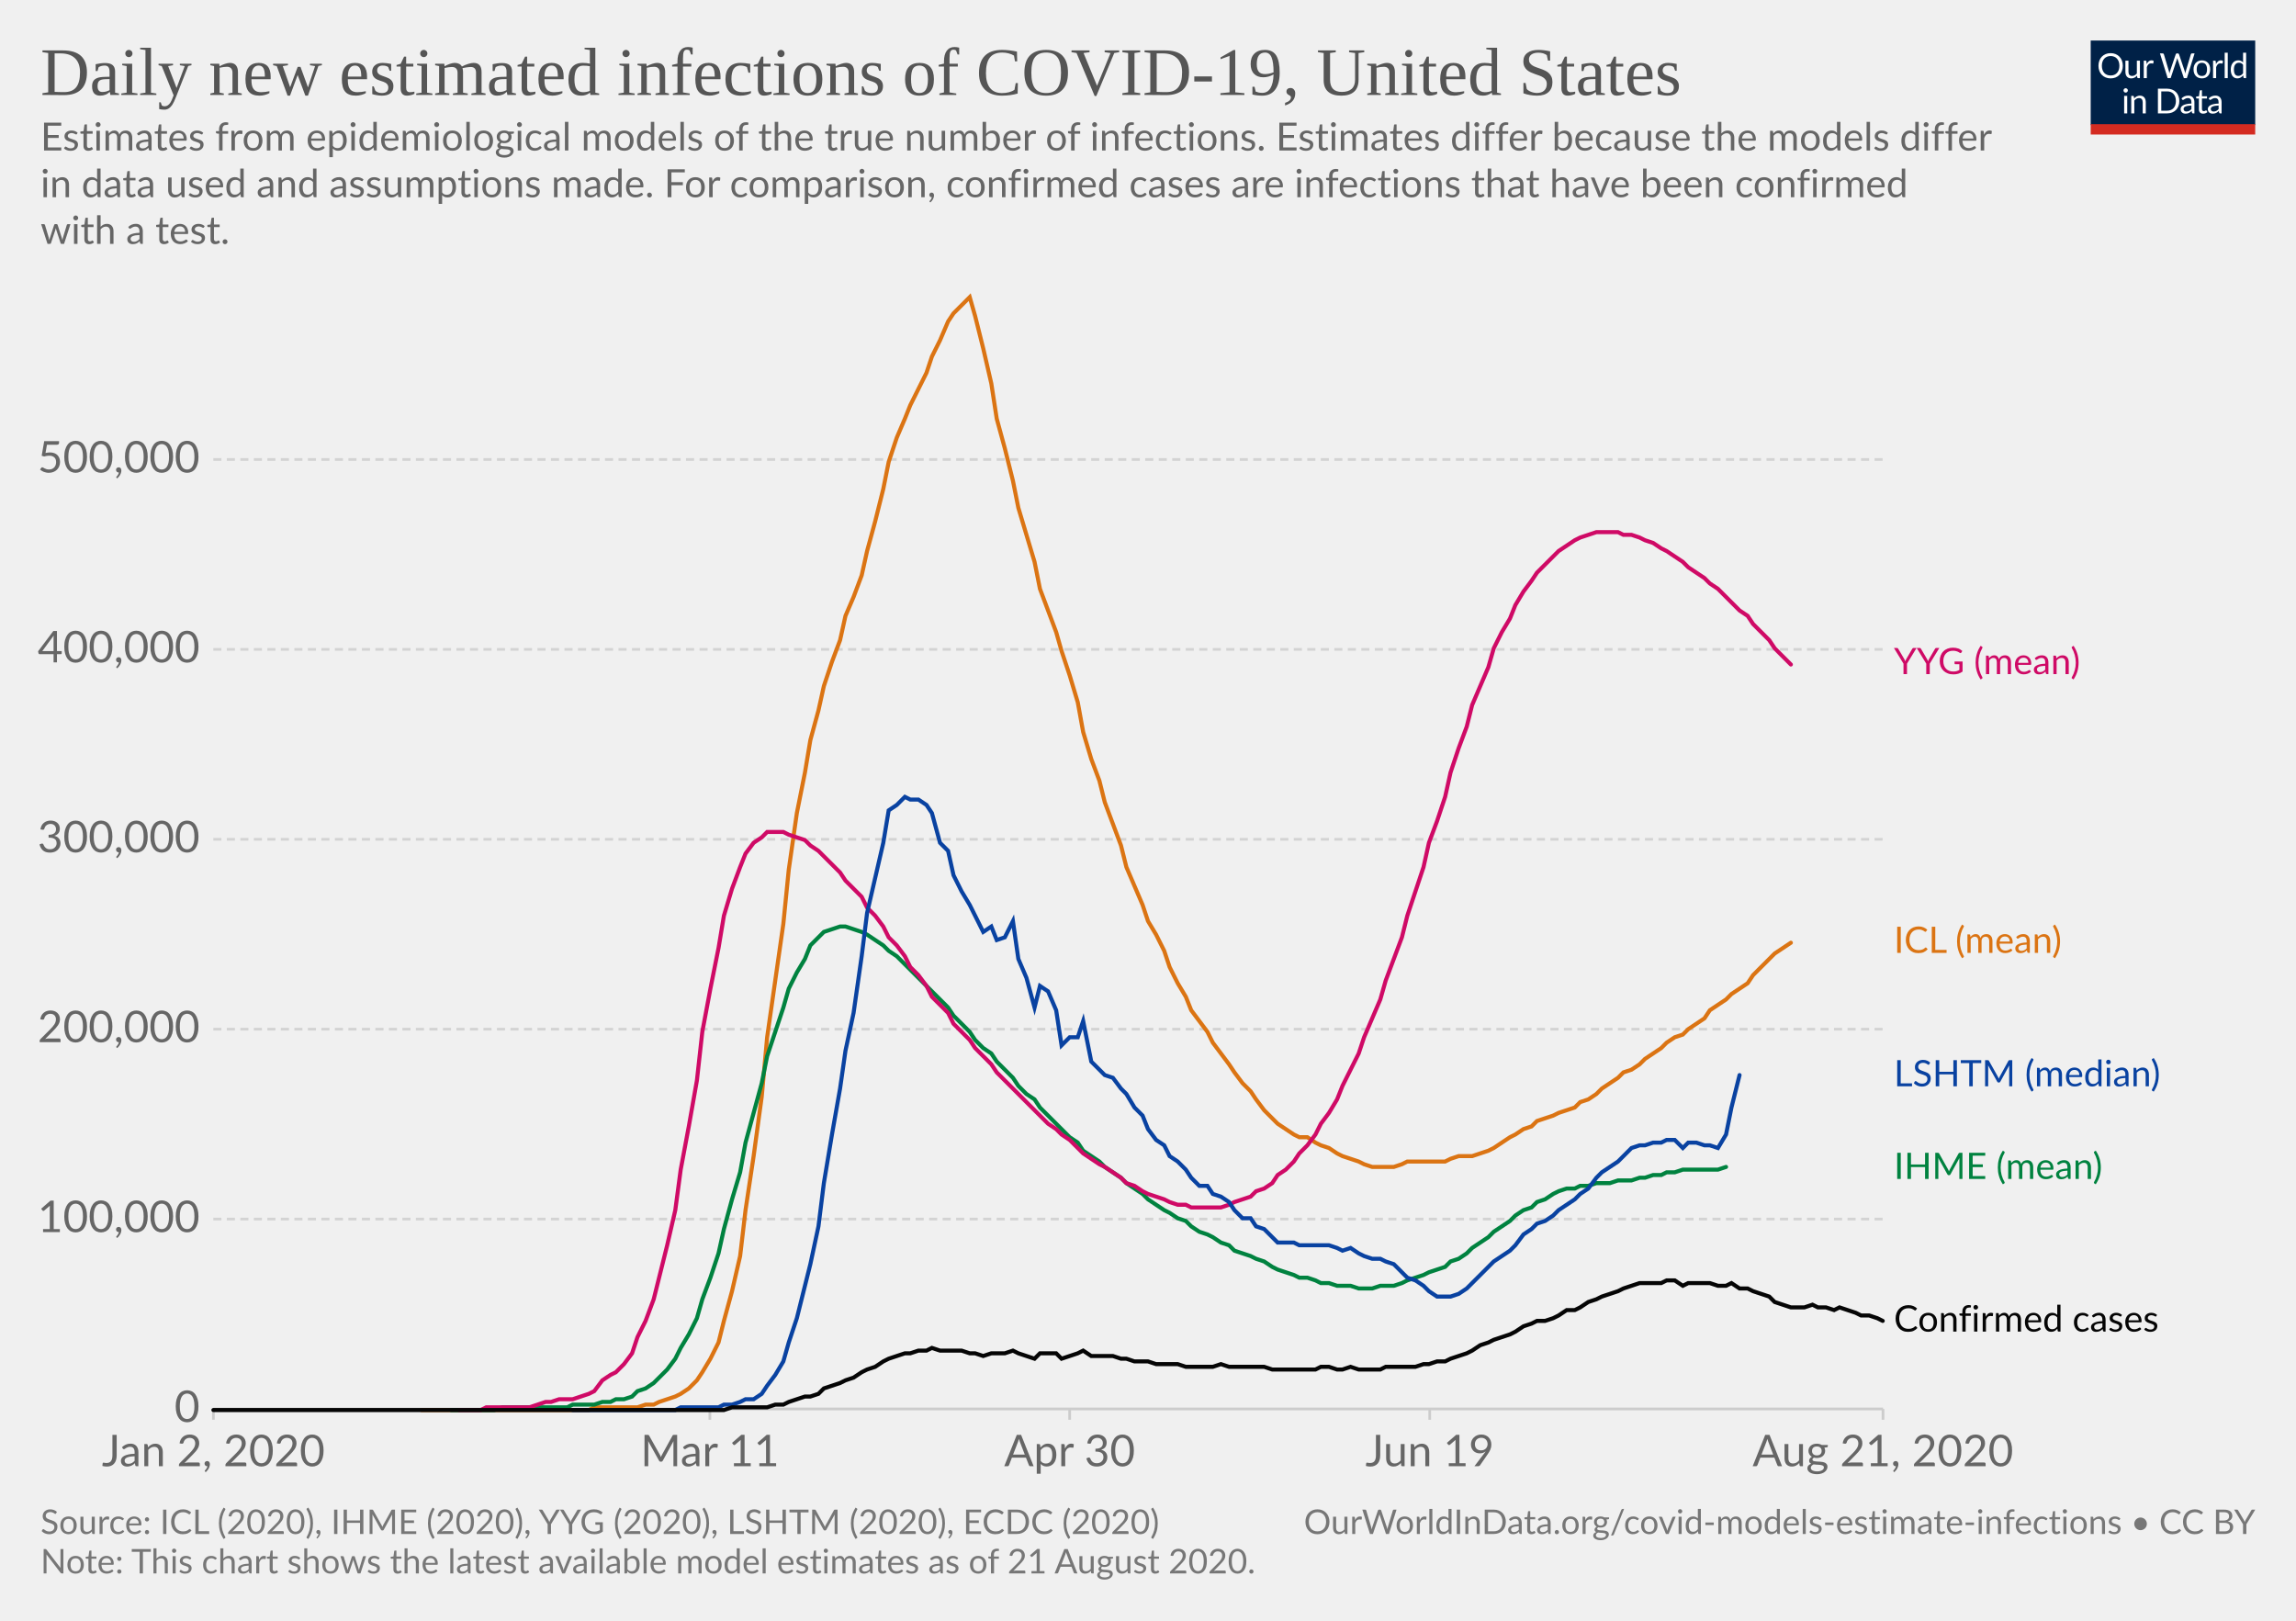
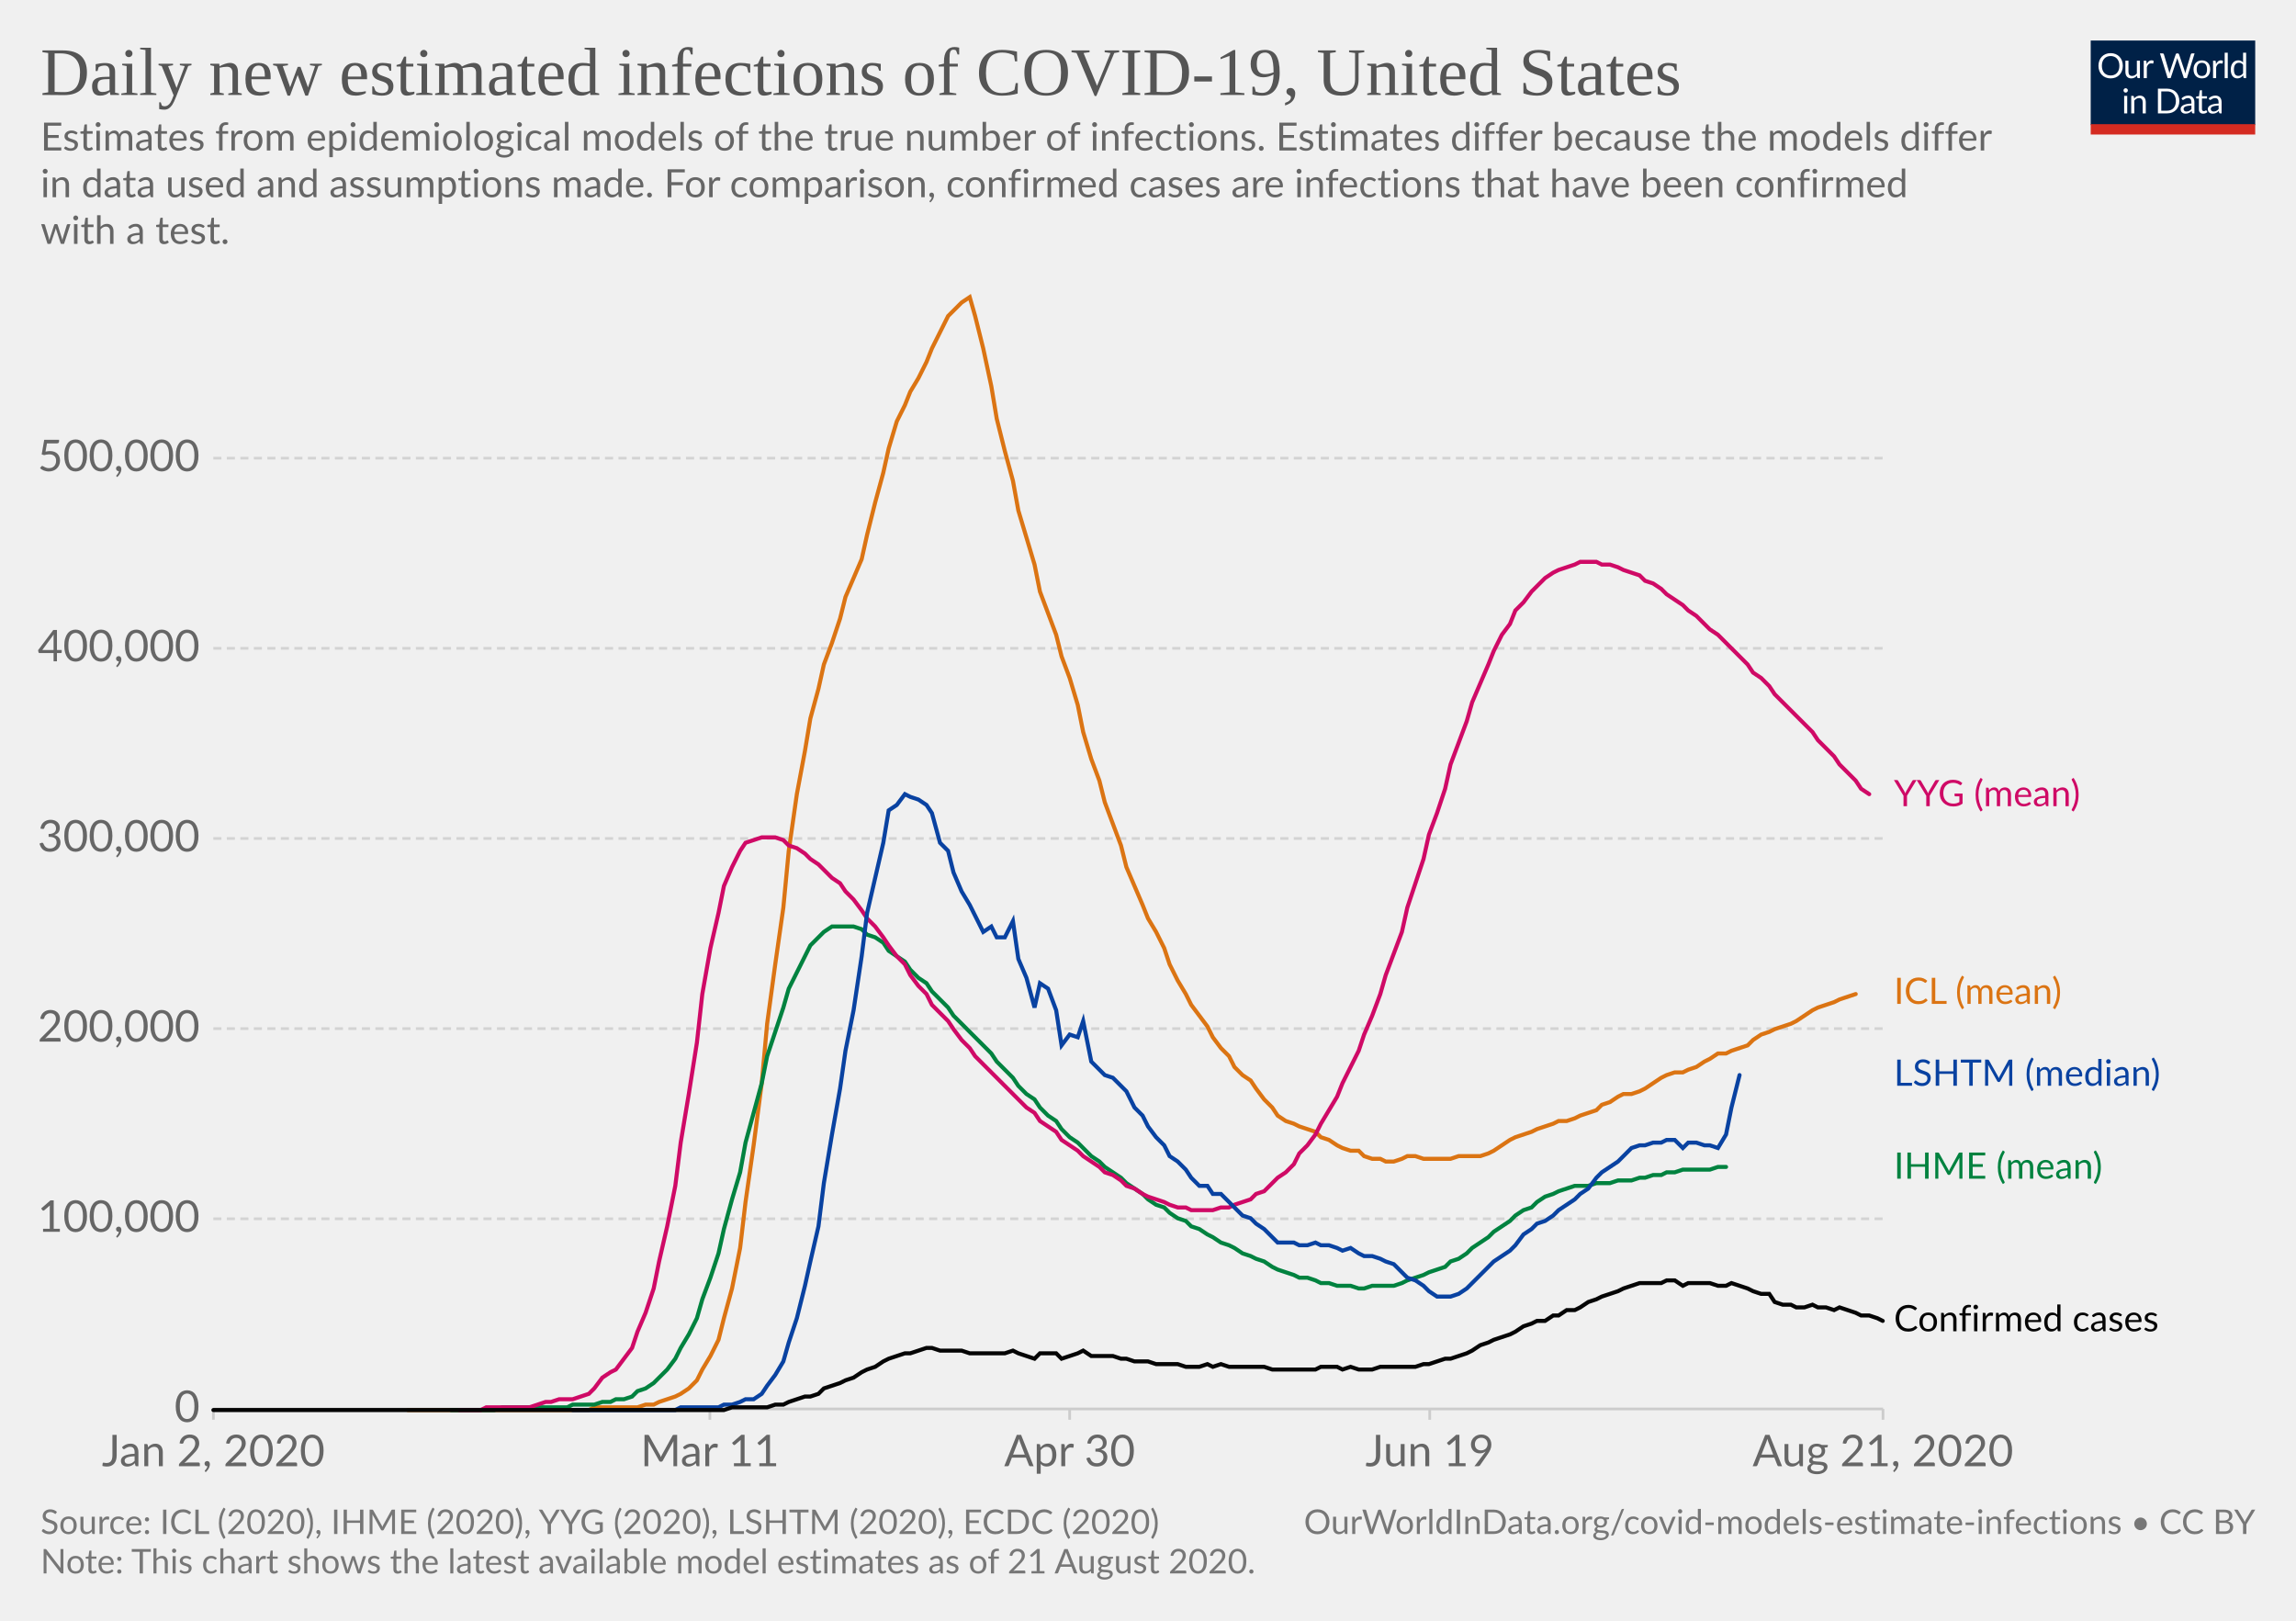
<svg xmlns="http://www.w3.org/2000/svg" version="1.1" style="background-color:#fff;-webkit-font-smoothing:antialiased" width="850" height="600" viewBox="0 0 850 600" font-family="Lato,'Helvetica Neue',Helvetica,Arial,sans-serif" font-size="18" text-rendering="optimizeLegibility">
  <g class="HeaderView">
    <g transform="matrix(.29 0 0 .29 774 15)">
      <svg width="210" height="120" viewBox="0 0 210 120" fill="none">
        <g clip-path="url(#clip0)">
          <path d="M0 0h210v107.89H0V0z" fill="#002147" />
          <path d="M40.98 32.25c0 2.36-.38 4.53-1.12 6.51a14.26 14.26 0 01-8.1 8.4c-1.9.78-4.02 1.17-6.34 1.17a16.6 16.6 0 01-6.33-1.17 14.31 14.31 0 01-8.08-8.4 18.29 18.29 0 01-1.12-6.51c0-2.36.38-4.53 1.12-6.5a14.32 14.32 0 018.07-8.44c1.92-.8 4.03-1.19 6.34-1.19 2.32 0 4.43.4 6.34 1.19 1.92.8 3.56 1.9 4.93 3.34a14.87 14.87 0 013.17 5.1 18.1 18.1 0 011.12 6.5zm-4.38 0c0-1.94-.26-3.68-.8-5.22a10.91 10.91 0 00-2.24-3.89 9.68 9.68 0 00-3.52-2.46 11.95 11.95 0 00-4.62-.86c-1.68 0-3.21.28-4.6.86a9.88 9.88 0 00-3.54 2.46 10.91 10.91 0 00-2.24 3.9c-.53 1.53-.8 3.27-.8 5.2 0 1.94.27 3.68.8 5.22a11.17 11.17 0 002.24 3.9 10.01 10.01 0 003.55 2.44c1.38.56 2.9.83 4.6.83 1.7 0 3.24-.27 4.61-.83a9.8 9.8 0 003.52-2.44 11.17 11.17 0 002.25-3.9c.53-1.54.8-3.28.8-5.21zm26.22-6.54V48H60.5c-.56 0-.9-.27-1.05-.81l-.31-2.4a12.45 12.45 0 01-3.26 2.6c-1.2.64-2.58.96-4.13.96-1.22 0-2.3-.2-3.24-.6a6.52 6.52 0 01-2.33-1.7 7.37 7.37 0 01-1.43-2.67c-.3-1.04-.46-2.2-.46-3.45V25.7h3.91v14.22c0 1.68.38 2.99 1.15 3.91.77.93 1.96 1.39 3.54 1.39 1.16 0 2.24-.27 3.23-.82a10.42 10.42 0 002.8-2.28V25.7h3.91zm8.61 4.47a9.94 9.94 0 012.6-3.56 5.64 5.64 0 013.76-1.3c.47 0 .92.05 1.34.15.44.1.83.27 1.17.49l-.3 2.92c-.09.37-.3.55-.66.55-.2 0-.5-.04-.9-.13a6.21 6.21 0 00-3.24.18c-.54.2-1.03.5-1.47.92-.42.4-.81.9-1.17 1.5-.33.58-.64 1.26-.92 2.02V48H67.7V25.71h2.25c.42 0 .72.08.88.25.16.16.27.44.33.83l.26 3.39zm61.16-13.7L122.75 48h-3.82l-7.99-24.05a21.95 21.95 0 01-.42-1.58 38.36 38.36 0 01-.44 1.58L102.05 48h-3.83L88.4 16.47h3.54c.38 0 .7.1.95.29.26.2.43.43.5.73l6.52 21.9c.1.4.2.83.28 1.28.1.46.2.94.29 1.46l.3-1.46c.12-.47.25-.9.38-1.27l7.41-21.91c.1-.25.26-.48.51-.69.27-.22.58-.33.95-.33h1.23c.38 0 .69.1.92.29.24.2.41.43.53.73l7.4 21.9a28.4 28.4 0 01.68 2.62 29.52 29.52 0 01.52-2.61l6.54-21.91c.07-.27.23-.5.48-.7.27-.21.58-.32.95-.32h3.32zm9.35 8.88c1.63 0 3.1.27 4.4.82a9.43 9.43 0 015.46 5.94c.5 1.4.74 2.98.74 4.73 0 1.76-.25 3.34-.74 4.75a9.43 9.43 0 01-5.46 5.92c-1.3.52-2.77.79-4.4.79-1.64 0-3.12-.27-4.44-.8a9.42 9.42 0 01-3.35-2.3c-.92-1-1.63-2.2-2.13-3.61-.49-1.41-.73-3-.73-4.75s.24-3.33.73-4.73c.5-1.43 1.2-2.64 2.13-3.63a9.4 9.4 0 013.35-2.31c1.32-.55 2.8-.82 4.44-.82zm0 19.89c2.2 0 3.84-.73 4.93-2.2 1.08-1.48 1.63-3.54 1.63-6.18 0-2.66-.55-4.72-1.63-6.2-1.09-1.49-2.73-2.23-4.93-2.23-1.12 0-2.09.2-2.93.57a5.7 5.7 0 00-2.06 1.65 7.5 7.5 0 00-1.24 2.67c-.26 1.04-.4 2.22-.4 3.54 0 2.64.55 4.7 1.64 6.18 1.1 1.47 2.76 2.2 4.99 2.2zm17.97-15.07a9.94 9.94 0 012.6-3.56 5.64 5.64 0 013.76-1.3c.47 0 .91.05 1.34.15.44.1.83.27 1.16.49l-.28 2.92c-.09.37-.31.55-.66.55-.2 0-.5-.04-.9-.13a6.2 6.2 0 00-3.24.18c-.54.2-1.03.5-1.47.92-.43.4-.82.9-1.17 1.5a13.1 13.1 0 00-.92 2.02V48h-3.94V25.71h2.24c.43 0 .72.08.88.25.17.16.28.44.33.83l.27 3.39zm15.04-14.59V48h-3.92V15.6h3.92zm19.55 15.43a6.22 6.22 0 00-2.38-2.05 6.7 6.7 0 00-2.86-.6c-2.07 0-3.66.75-4.77 2.23-1.12 1.48-1.68 3.6-1.68 6.33 0 1.46.13 2.7.38 3.74a7.29 7.29 0 001.1 2.56 4.35 4.35 0 001.78 1.45c.7.3 1.5.46 2.4.46 1.29 0 2.41-.3 3.36-.88a9.6 9.6 0 002.67-2.49V31.02zm3.91-15.43V48h-2.33c-.56 0-.9-.27-1.06-.81l-.35-2.71a12.13 12.13 0 01-3.25 2.77 8.28 8.28 0 01-4.23 1.06 7.31 7.31 0 01-6.14-2.9c-.73-.96-1.3-2.15-1.69-3.57a18.35 18.35 0 01.07-9.48 11.29 11.29 0 011.89-3.7 8.7 8.7 0 017.06-3.34 7.96 7.96 0 016.12 2.62V15.59h3.91zM46.61 70.71V93H42.7V70.71h3.91zm.84-7c0 .39-.08.75-.24 1.09a2.81 2.81 0 01-1.52 1.47 2.67 2.67 0 01-2.16 0 2.9 2.9 0 01-1.45-1.47 2.67 2.67 0 010-2.16c.15-.35.35-.65.6-.9.25-.27.53-.47.85-.62a2.67 2.67 0 012.16 0c.35.15.65.35.9.62.27.25.47.55.62.9.16.34.24.7.24 1.08zm7.97 10.24c.49-.54 1-1.04 1.54-1.48a9.85 9.85 0 013.66-1.84 8.96 8.96 0 015.43.35c.94.4 1.72.97 2.33 1.71a7.36 7.36 0 011.43 2.67c.32 1.04.49 2.19.49 3.45V93h-3.94V78.81c0-1.69-.4-3-1.17-3.92-.76-.93-1.93-1.4-3.5-1.4a6.6 6.6 0 00-3.25.83c-1 .56-1.92 1.31-2.77 2.27V93h-3.94V70.71h2.35c.56 0 .9.28 1.04.82l.3 2.42zm57.7 3.3c0 2.36-.37 4.5-1.11 6.44a14.3 14.3 0 01-3.17 4.98 14.1 14.1 0 01-4.93 3.2c-1.9.76-4.02 1.13-6.33 1.13H85.8V61.47h11.77c2.31 0 4.42.39 6.33 1.15a13.8 13.8 0 018.1 8.18 17.75 17.75 0 011.12 6.45zm-4.37 0c0-1.94-.26-3.67-.8-5.2a10.94 10.94 0 00-2.23-3.87 9.57 9.57 0 00-3.53-2.42 12.23 12.23 0 00-4.61-.83h-7.5v24.62h7.5c1.7 0 3.24-.28 4.61-.84a9.7 9.7 0 003.53-2.4 10.94 10.94 0 002.24-3.87c.53-1.53.8-3.26.8-5.2zm19.8 5.72c-1.8.06-3.34.2-4.62.44-1.26.22-2.3.51-3.1.88-.8.36-1.37.8-1.74 1.3-.35.5-.53 1.05-.53 1.67 0 .58.1 1.1.3 1.52a3 3 0 00.76 1.05c.34.27.73.46 1.17.6.45.11.94.17 1.45.17a7.28 7.28 0 003.5-.81 11.95 11.95 0 002.82-2.2v-4.62zm-12.65-9.11a12.73 12.73 0 013.98-2.66c1.43-.59 3-.88 4.73-.88 1.25 0 2.36.2 3.33.61a6.81 6.81 0 013.94 4.38c.33 1.04.5 2.19.5 3.43V93h-1.74a1.8 1.8 0 01-.88-.18c-.2-.13-.36-.38-.48-.74l-.44-2.12c-.59.55-1.16 1.03-1.72 1.46a9.48 9.48 0 01-3.74 1.7c-.69.15-1.46.23-2.3.23-.87 0-1.69-.12-2.45-.35a5.34 5.34 0 01-3.34-2.93 6.64 6.64 0 01-.49-2.64c0-.88.25-1.72.73-2.53a6.33 6.33 0 012.35-2.17c1.09-.63 2.5-1.15 4.25-1.54 1.75-.41 3.89-.65 6.42-.7v-1.75c0-1.73-.37-3.03-1.12-3.91-.75-.9-1.84-1.34-3.28-1.34-.97 0-1.78.12-2.44.37-.64.23-1.2.5-1.7.81l-1.23.82c-.33.23-.67.35-1 .35-.27 0-.5-.07-.69-.2a2.1 2.1 0 01-.48-.53l-.7-1.25zm27.67 19.5c-1.76 0-3.12-.5-4.07-1.48-.94-.98-1.41-2.4-1.41-4.25V74h-2.68a.9.9 0 01-.6-.2c-.16-.14-.24-.36-.24-.66v-1.56l3.65-.46.9-6.89a.9.9 0 01.29-.52.88.88 0 01.62-.22H142v7.67h6.44V74H142v13.38c0 .94.22 1.63.68 2.09.45.45 1.04.68 1.76.68a3.21 3.21 0 001.85-.53l.55-.35c.16-.12.3-.18.41-.18.2 0 .4.13.55.38l1.15 1.87a7.45 7.45 0 01-2.44 1.5c-.96.35-1.94.52-2.95.52zm19.68-10.4c-1.8.07-3.34.21-4.62.45-1.26.22-2.3.51-3.1.88-.8.36-1.37.8-1.74 1.3-.35.5-.53 1.05-.53 1.67 0 .58.1 1.1.3 1.52.18.42.44.77.76 1.05.34.27.73.46 1.17.6.45.11.94.17 1.45.17a7.3 7.3 0 003.5-.81 12.04 12.04 0 002.82-2.2v-4.62zm-12.65-9.1a12.72 12.72 0 013.99-2.66c1.42-.59 3-.88 4.72-.88 1.25 0 2.36.2 3.33.61a6.81 6.81 0 013.94 4.38c.33 1.04.5 2.19.5 3.43V93h-1.74a1.8 1.8 0 01-.88-.18c-.2-.13-.36-.38-.48-.74l-.44-2.12c-.59.55-1.16 1.03-1.72 1.46a9.48 9.48 0 01-3.74 1.7c-.69.15-1.46.23-2.3.23-.87 0-1.69-.12-2.45-.35a5.33 5.33 0 01-3.34-2.93 6.62 6.62 0 01-.49-2.64c0-.88.25-1.72.73-2.53a6.33 6.33 0 012.35-2.17c1.09-.63 2.5-1.15 4.25-1.54a31.2 31.2 0 016.42-.7v-1.75c0-1.73-.37-3.03-1.12-3.91-.75-.9-1.84-1.34-3.28-1.34-.97 0-1.78.12-2.44.37-.64.23-1.2.5-1.7.81-.46.3-.87.57-1.22.82-.34.23-.68.35-1.02.35-.26 0-.49-.07-.68-.2a1.88 1.88 0 01-.48-.53l-.7-1.25z" fill="#fff" />
          <path fill="#D42B21" d="M0 106.79h210V120H0z" />
        </g>
        <defs>
          <clipPath id="clip0">
            <path fill="#fff" d="M0 0h210v120H0z" />
          </clipPath>
        </defs>
      </svg>
    </g>
    <a href="https://ourworldindata.org/grapher/daily-new-estimated-infections-of-covid-19" target="_blank" font-family="&quot;Playfair Display&quot;,Georgia,&quot;Times New Roman&quot;,serif">
      <text font-size="25.2" x="15" y="35.2" fill="#555">
        <tspan x="15" y="35.16">Daily new estimated infections of COVID-19, United States</tspan>
      </text>
    </a>
    <text font-size="14.4" x="15" y="55.7" fill="#666">
      <tspan x="15" y="55.72">Estimates from epidemiological models of the true number of infections. Estimates differ because the models differ</tspan>
      <tspan x="15" y="73">in data used and assumptions made. For comparison, confirmed cases are infections that have been confirmed</tspan>
      <tspan x="15" y="90.28">with a test.</tspan>
    </text>
  </g>
  <g class="LineChart">
    <defs>
      <clipPath id="a">
        <path d="M68.97 0h830v866h-830z" />
      </clipPath>
    </defs>
    <g class="AxisBoxView">
      <g class="HorizontalAxis">
        <path stroke="#ccc" d="M79 521.6v4M262.8 521.6v4M396 521.6v4M529.3 521.6v4M697.1 521.6v4" />
        <text x="79" y="542.8" fill="#666" text-anchor="middle" font-size="16.2">Jan 2, 2020</text>
        <text x="262.8" y="542.8" fill="#666" text-anchor="middle" font-size="16.2">Mar 11</text>
        <text x="396" y="542.8" fill="#666" text-anchor="middle" font-size="16.2">Apr 30</text>
        <text x="529.3" y="542.8" fill="#666" text-anchor="middle" font-size="16.2">Jun 19</text>
        <text x="697.1" y="542.8" fill="#666" text-anchor="middle" font-size="16.2">Aug 21, 2020</text>
      </g>
      <g class="VerticalAxis" fill="#666" dominant-baseline="middle" text-anchor="end" font-size="16.2">
        <text x="73.97" y="521.6">0</text>
-         <text x="73.97" y="451.3">100,000</text>
-         <text x="73.97" y="381">200,000</text>
-         <text x="73.97" y="310.7">300,000</text>
-         <text x="73.97" y="240.4">400,000</text>
-         <text x="73.97" y="170.1">500,000</text>
+         <text x="73.97" y="451.2">100,000</text>
+         <text x="73.97" y="380.8">200,000</text>
+         <text x="73.97" y="310.4">300,000</text>
+         <text x="73.97" y="240">400,000</text>
+         <text x="73.97" y="169.6">500,000</text>
      </g>
      <g class="AxisGridLines horizontalLines">
        <path stroke="#ccc" d="M78.97 521.6h618.16" />
-         <path stroke="#d3d3d3" stroke-dasharray="3,2" d="M78.97 451.3h618.16M78.97 381h618.16M78.97 310.7h618.16M78.97 240.4h618.16M78.97 170.1h618.16" />
+         <path stroke="#d3d3d3" stroke-dasharray="3,2" d="M78.97 451.2h618.16M78.97 380.8h618.16M78.97 310.4h618.16M78.97 240h618.16M78.97 169.6h618.16" />
      </g>
    </g>
    <g clip-path="url(#a)">
      <g class="HeightedLegend" cursor="default">
        <g class="legendMark">
-           <text font-size="13.5" x="701.1" y="249.6" fill="#cf0a66">
-             <tspan x="701.13" y="249.55">YYG (mean)</tspan>
+           <text font-size="13.5" x="701.1" y="298.4" fill="#cf0a66">
+             <tspan x="701.13" y="298.45">YYG (mean)</tspan>
          </text>
        </g>
        <g class="legendMark">
-           <text font-size="13.5" x="701.1" y="352.8" fill="#db7413">
-             <tspan x="701.13" y="352.75">ICL (mean)</tspan>
+           <text font-size="13.5" x="701.1" y="371.7" fill="#db7413">
+             <tspan x="701.13" y="371.65">ICL (mean)</tspan>
          </text>
        </g>
        <g class="legendMark">
-           <text font-size="13.5" x="701.1" y="402.2" fill="#0942a1">
-             <tspan x="701.13" y="402.15">LSHTM (median)</tspan>
+           <text font-size="13.5" x="701.1" y="401.9" fill="#0942a1">
+             <tspan x="701.13" y="401.95">LSHTM (median)</tspan>
          </text>
        </g>
        <g class="legendMark">
          <text font-size="13.5" x="701.1" y="436.4" fill="#00823f">
-             <tspan x="701.13" y="436.45">IHME (mean)</tspan>
+             <tspan x="701.13" y="436.35">IHME (mean)</tspan>
          </text>
        </g>
        <g class="legendMark">
          <text font-size="13.5" x="701.1" y="492.9" fill="#050505">
-             <tspan x="701.13" y="492.95">Confirmed cases</tspan>
+             <tspan x="701.13" y="492.85">Confirmed cases</tspan>
          </text>
        </g>
      </g>
      <g class="Lines">
        <g class="key-United-States_0">
-           <path stroke="#db7413" stroke-linecap="round" d="M156 522h62l2-1h16l3-1h3l2-1 3-1 3-1 2-1 3-2 3-3 2-3 3-5 3-6 2-8 3-11 3-13 2-17 3-20 3-22 2-22 3-21 3-21 2-20 3-21 3-15 2-12 3-11 2-9 3-9 3-8 2-9 3-7 3-8 2-9 3-11 3-12 2-10 3-9 3-7 2-5 3-6 3-6 2-6 3-6 3-7 2-3 3-3 3-3 2 7 3 12 3 13 2 13 3 11 3 12 2 10 3 10 3 10 2 10 3 8 3 8 2 7 3 9 3 10 2 11 3 10 3 8 2 8 3 8 3 8 2 8 3 7 3 7 2 6 3 5 3 6 2 6 3 6 3 5 2 5 3 4 3 4 2 4 3 4 3 4 2 3 3 4 3 3 2 3 3 4 3 3 2 2 3 2 3 2 2 1h3l3 2 2 1 3 1 3 2 2 1 3 1 3 1 2 1 3 1h8l3-1 2-1h14l2-1 3-1h5l3-1 3-1 2-1 3-2 3-2 2-1 3-2 3-1 2-2 3-1 3-1 2-1 3-1 3-1 2-2 3-1 3-2 2-2 3-2 3-2 2-2 3-1 3-2 2-2 3-2 3-2 2-2 3-2 3-1 2-2 3-2 3-2 2-3 3-2 3-2 2-2 3-2 3-2 2-3 3-3 3-3 2-2 3-2 3-2" fill="none" stroke-width="1.5" />
+           <path stroke="#db7413" stroke-linecap="round" d="M151 522h67l2-1h16l3-1h3l2-1 3-1 3-1 2-1 3-2 3-3 2-4 3-5 3-6 2-8 3-11 3-15 2-17 3-21 3-23 2-22 3-22 3-21 2-21 3-21 3-16 2-12 3-11 2-9 3-8 3-9 2-8 3-7 3-7 2-9 3-12 3-11 2-9 3-10 3-6 2-5 3-5 3-6 2-5 3-6 3-6 2-2 3-3 3-2 2 7 3 12 3 14 2 12 3 12 3 11 2 11 3 10 3 10 2 10 3 8 3 8 2 8 3 8 3 10 2 10 3 10 3 8 2 8 3 8 3 8 2 8 3 7 3 7 2 5 3 5 3 6 2 6 3 6 3 5 2 4 3 4 3 4 2 4 3 4 3 3 2 4 3 3 3 2 2 3 3 4 3 3 2 3 3 2 3 1 2 1 3 1 3 1 2 2 3 1 3 2 2 1 3 1h3l2 2 3 1h3l2 1h3l3-1 2-1h3l3 1h10l3-1h8l3-1 2-1 3-2 3-2 2-1 3-1 3-1 2-1 3-1 3-1 2-1h3l3-1 2-1 3-1 3-1 2-2 3-1 3-2 2-1h3l3-1 2-1 3-2 3-2 2-1 3-1h3l2-1 3-1 3-2 2-1 3-2h3l2-1 3-1 3-1 2-2 3-2 3-1 2-1 3-1 3-1 2-1 3-2 3-2 2-1 3-1 3-1 2-1 3-1 3-1" fill="none" stroke-width="1.5" />
        </g>
        <g class="key-United-States_1">
-           <path stroke="#00823f" stroke-linecap="round" d="M167 522h16l3-1h24l2-1h8l3-1h3l2-1h3l3-1 2-2 3-1 3-2 2-2 3-3 3-4 2-4 3-5 3-6 2-7 3-8 3-9 2-9 3-11 3-10 2-11 3-11 3-11 2-10 3-9 3-9 2-7 3-6 3-5 2-5 3-3 2-2 3-1 3-1h2l3 1 3 1 2 1 3 2 3 2 2 2 3 2 3 3 2 2 3 3 3 3 2 2 3 3 3 3 2 3 3 3 3 3 2 3 3 3 3 2 2 3 3 3 3 3 2 3 3 3 3 2 2 3 3 3 3 3 2 2 3 3 3 2 2 3 3 2 3 2 2 2 3 2 3 2 2 2 3 2 3 2 2 2 3 2 3 2 2 1 3 2 3 1 2 2 3 2 3 1 2 1 3 2 3 1 2 2 3 1 3 1 2 1 3 1 3 2 2 1 3 1 3 1 2 1h3l3 1 2 1h3l3 1h5l3 1h5l3-1h5l3-1 2-1 3-1 3-1 2-1 3-1 3-1 2-2 3-1 3-2 2-2 3-2 3-2 2-2 3-2 3-2 2-2 3-2 3-1 2-2 3-1 3-2 2-1 3-1h3l2-1h3l3-1h5l3-1h5l3-1h2l3-1h3l2-1h3l3-1h13l3-1" fill="none" stroke-width="1.5" />
+           <path stroke="#00823f" stroke-linecap="round" d="M167 522h16l3-1h24l2-1h8l3-1h3l2-1h3l3-1 2-2 3-1 3-2 2-2 3-3 3-4 2-4 3-5 3-6 2-7 3-8 3-9 2-9 3-11 3-10 2-11 3-11 3-11 2-10 3-9 3-9 2-7 3-6 3-6 2-4 3-3 2-2 3-2h8l3 1 2 2 3 1 3 2 2 3 3 2 3 2 2 3 3 3 3 2 2 3 3 3 3 3 2 3 3 3 3 3 2 2 3 3 3 3 2 3 3 3 3 3 2 3 3 3 3 2 2 3 3 3 3 2 2 3 3 3 3 2 2 2 3 3 3 2 2 2 3 2 3 2 2 2 3 2 3 2 2 2 3 2 3 1 2 2 3 2 3 1 2 2 3 1 3 2 2 1 3 2 3 1 2 1 3 2 3 1 2 1 3 1 3 2 2 1 3 1 3 1 2 1h3l3 1 2 1h3l3 1h5l3 1h2l3-1h8l3-1 2-1 3-1 3-1 2-1 3-1 3-1 2-2 3-1 3-2 2-2 3-2 3-2 2-2 3-2 3-2 2-2 3-2 3-1 2-2 3-2 3-1 2-1 3-1 3-1h5l3-1h5l3-1h5l3-1h2l3-1h3l2-1h3l3-1h10l3-1h3" fill="none" stroke-width="1.5" />
        </g>
        <g class="key-United-States_2">
-           <path stroke="#cf0a66" stroke-linecap="round" d="M170 522h8l2-1h16l3-1 3-1h2l3-1h5l3-1 3-1 2-1 3-4 3-2 2-1 3-3 3-4 2-6 3-6 3-8 2-8 3-12 3-13 2-15 3-16 3-17 2-18 3-16 3-15 2-12 3-10 3-8 2-5 3-4 3-2 2-2h6l2 1 3 1 3 1 2 2 3 2 2 2 3 3 3 3 2 3 3 3 3 3 2 4 3 3 3 4 2 4 3 3 3 4 2 4 3 3 3 4 2 4 3 3 3 3 2 4 3 3 3 3 2 3 3 3 3 3 2 3 3 3 3 3 2 2 3 3 3 3 2 2 3 3 3 2 2 2 3 2 3 3 2 2 3 2 3 2 2 1 3 2 3 2 2 2 3 1 3 2 2 1 3 1 3 1 2 1 3 1h3l2 1h11l3-1 2-1 3-1 3-1 2-2 3-1 3-2 2-3 3-2 3-3 2-3 3-3 3-4 2-4 3-4 3-5 2-5 3-6 3-6 2-6 3-7 3-7 2-7 3-8 3-8 2-8 3-9 3-9 2-9 3-8 3-9 2-9 3-9 3-8 2-8 3-7 3-7 2-7 3-6 3-5 2-5 3-5 3-4 2-3 3-3 3-3 2-2 3-2 3-2 2-1 3-1 3-1h8l2 1h3l3 1 2 1 3 1 3 2 2 1 3 2 3 2 2 2 3 2 3 2 2 2 3 2 3 3 2 2 3 3 3 2 2 3 3 3 3 3 2 3 3 3 3 3" fill="none" stroke-width="1.5" />
+           <path stroke="#cf0a66" stroke-linecap="round" d="M170 522h8l2-1h16l3-1 3-1h2l3-1h5l3-1 3-1 2-2 3-4 3-2 2-1 3-4 3-4 2-6 3-7 3-9 2-10 3-13 3-15 2-16 3-18 3-19 2-18 3-17 3-13 2-10 3-7 3-6 2-3 3-1 3-1h5l3 1 2 2 3 1 3 2 2 2 3 2 2 2 3 3 3 2 2 3 3 3 3 4 2 3 3 3 3 4 2 3 3 4 3 3 2 4 3 4 3 3 2 4 3 3 3 3 2 3 3 4 3 3 2 3 3 3 3 3 2 2 3 3 3 3 2 2 3 3 3 2 2 3 3 2 3 2 2 3 3 2 3 2 2 2 3 2 3 2 2 2 3 1 3 2 2 2 3 1 3 2 2 1 3 1 3 1 2 1 3 1h3l2 1h8l3-1h3l2-1 3-1 3-1 2-2 3-1 3-3 2-2 3-2 3-3 2-4 3-3 3-4 2-4 3-5 3-5 2-5 3-6 3-6 2-6 3-7 3-8 2-7 3-8 3-8 2-9 3-9 3-9 2-9 3-8 3-9 2-9 3-8 3-8 2-7 3-7 3-7 2-5 3-6 3-4 2-5 3-3 3-4 2-2 3-3 3-2 2-1 3-1 3-1 2-1h6l2 1h3l3 1 2 1 3 1 3 1 2 2 3 1 3 2 2 2 3 2 3 2 2 2 3 2 3 3 2 2 3 2 3 3 2 2 3 3 3 3 2 3 3 2 3 3 2 3 3 3 3 3 2 2 3 3 3 3 2 3 3 3 3 3 2 3 3 3 3 3 2 3 3 2" fill="none" stroke-width="1.5" />
        </g>
        <g class="key-United-States_3">
-           <path stroke="#0942a1" stroke-linecap="round" d="M212 522h38l2-1h14l2-1h3l3-1 2-1h3l3-2 2-3 3-4 3-5 2-7 3-9 3-12 2-8 3-14 2-16 3-18 3-17 2-14 3-14 3-21 2-16 3-13 3-13 2-12 3-2 3-3 2 1h3l3 2 2 3 3 11 3 3 2 9 3 6 3 5 2 4 3 6 3-2 2 5 3-1 3-6 2 14 3 7 3 11 2-8 3 2 3 7 2 13 3-3h3l2-6 3 15 3 3 2 2 3 1 3 4 2 2 3 5 3 3 2 5 3 4 3 2 2 4 3 2 3 3 2 3 3 3h3l2 3 3 1 3 2 2 3 3 3h3l2 3 3 1 3 3 2 2h6l2 1h11l3 1 2 1 3-1 3 2 2 1 3 1h3l2 1 3 1 3 3 2 2 3 1 3 2 2 2 3 2h5l3-1 3-2 2-2 3-3 3-3 2-2 3-2 3-2 2-2 3-4 3-2 2-2 3-1 3-2 2-2 3-2 3-2 2-2 3-2 3-4 2-2 3-2 3-2 2-2 3-3 3-1h2l3-1h3l2-1h3l3 3 2-2h3l3 1h2l3 1 3-5 2-10 3-12" fill="none" stroke-width="1.5" />
+           <path stroke="#0942a1" stroke-linecap="round" d="M212 522h38l2-1h14l2-1h3l3-1 2-1h3l3-2 2-3 3-4 3-5 2-7 3-9 3-12 2-9 3-13 2-16 3-18 3-17 2-14 3-15 3-20 2-16 3-13 3-13 2-12 3-2 3-4 2 1 3 1 3 2 2 3 3 11 3 3 2 8 3 7 3 5 2 4 3 6 3-2 2 4h3l3-6 2 14 3 7 3 11 2-9 3 2 3 8 2 13 3-4 3 1 2-6 3 15 3 3 2 2 3 1 3 3 2 2 3 6 3 3 2 4 3 4 3 3 2 4 3 2 3 3 2 3 3 3h3l2 3h3l3 3 2 2 3 3 3 1 2 2 3 2 3 3 2 2h6l2 1h3l3-1 2 1h3l3 1 2 1 3-1 3 2 2 1h3l3 1 2 1 3 1 3 3 2 2 3 1 3 2 2 2 3 2h5l3-1 3-2 2-2 3-3 3-3 2-2 3-2 3-2 2-2 3-4 3-2 2-2 3-1 3-2 2-2 3-2 3-2 2-2 3-2 3-4 2-2 3-2 3-2 2-2 3-3 3-1h2l3-1h3l2-1h3l3 3 2-2h3l3 1h2l3 1 3-5 2-10 3-12" fill="none" stroke-width="1.5" />
        </g>
        <g class="key-United-States_4">
-           <path stroke="#050505" stroke-linecap="round" d="M79 522h189l3-1h13l3-1h3l2-1 3-1 3-1h2l3-1 2-2 3-1 3-1 2-1 3-1 3-2 2-1 3-1 3-2 2-1 3-1 3-1h2l3-1h3l2-1 3 1h8l3 1h2l3 1 3-1h5l3-1 2 1 3 1 3 1 2-2h6l2 2 3-1 3-1 2-1 3 2h8l3 1h2l3 1h5l3 1h8l3 1h10l3-1 3 1h13l3 1h16l2-1h3l3 1h2l3-1 3 1h8l2-1h11l3-1h2l3-1h3l2-1 3-1 3-1 2-1 3-2 3-1 2-1 3-1 3-1 2-1 3-2 3-1 2-1h3l3-1 2-1 3-2h3l2-1 3-2 3-1 2-1 3-1 3-1 2-1 3-1 3-1h8l2-1h3l3 2 2-1h8l3 1h3l2-1 3 2h3l2 1 3 1 3 1 2 2 3 1 3 1h5l3-1 2 1h3l3 1 2-1 3 1 3 1 2 1h3l3 1 2 1" fill="none" stroke-width="1.5" />
+           <path stroke="#050505" stroke-linecap="round" d="M79 522h189l3-1h13l3-1h3l2-1 3-1 3-1h2l3-1 2-2 3-1 3-1 2-1 3-1 3-2 2-1 3-1 3-2 2-1 3-1 3-1h2l3-1 3-1h2l3 1h8l3 1h13l3-1 2 1 3 1 3 1 2-2h6l2 2 3-1 3-1 2-1 3 2h8l3 1h2l3 1h5l3 1h8l3 1h5l3-1 2 1 3-1 3 1h13l3 1h16l2-1h6l2 1 3-1 3 1h5l3-1h13l3-1h2l3-1 3-1h2l3-1 3-1 2-1 3-2 3-1 2-1 3-1 3-1 2-1 3-2 3-1 2-1h3l3-2h2l3-2h3l2-1 3-2 3-1 2-1 3-1 3-1 2-1 3-1 3-1h8l2-1h3l3 2 2-1h8l3 1h3l2-1 3 1 3 1 2 1 3 1h3l2 3 3 1h3l2 1h3l3-1 2 1h3l3 1 2-1 3 1 3 1 2 1h3l3 1 2 1" fill="none" stroke-width="1.5" />
        </g>
      </g>
    </g>
  </g>
  <g class="SourcesFooter" fill="#777">
    <g class="clickable" fill="#777">
      <text font-size="12.6" x="15" y="567.9">
        <tspan x="15" y="567.88">Source: ICL (2020), IHME (2020), YYG (2020), LSHTM (2020), ECDC (2020)</tspan>
      </text>
    </g>
    <text font-size="12.6" x="15" y="582.5">
      <tspan x="15" y="582.48">Note: This chart shows the latest available model estimates as of 21 August 2020.</tspan>
    </text>
    <text font-size="12.6" x="482.7" y="567.9">
      <tspan x="482.7" y="567.88">
        <a target="_blank" href="https://ourworldindata.org/covid-models-estimate-infections" fill="#777">OurWorldInData.org/covid-models-estimate-infections</a> • <a class="cclogo" href="http://creativecommons.org/licenses/by/4.0/deed.en_US" target="_blank" fill="#777">CC BY</a>
      </tspan>
    </text>
  </g>
</svg>
